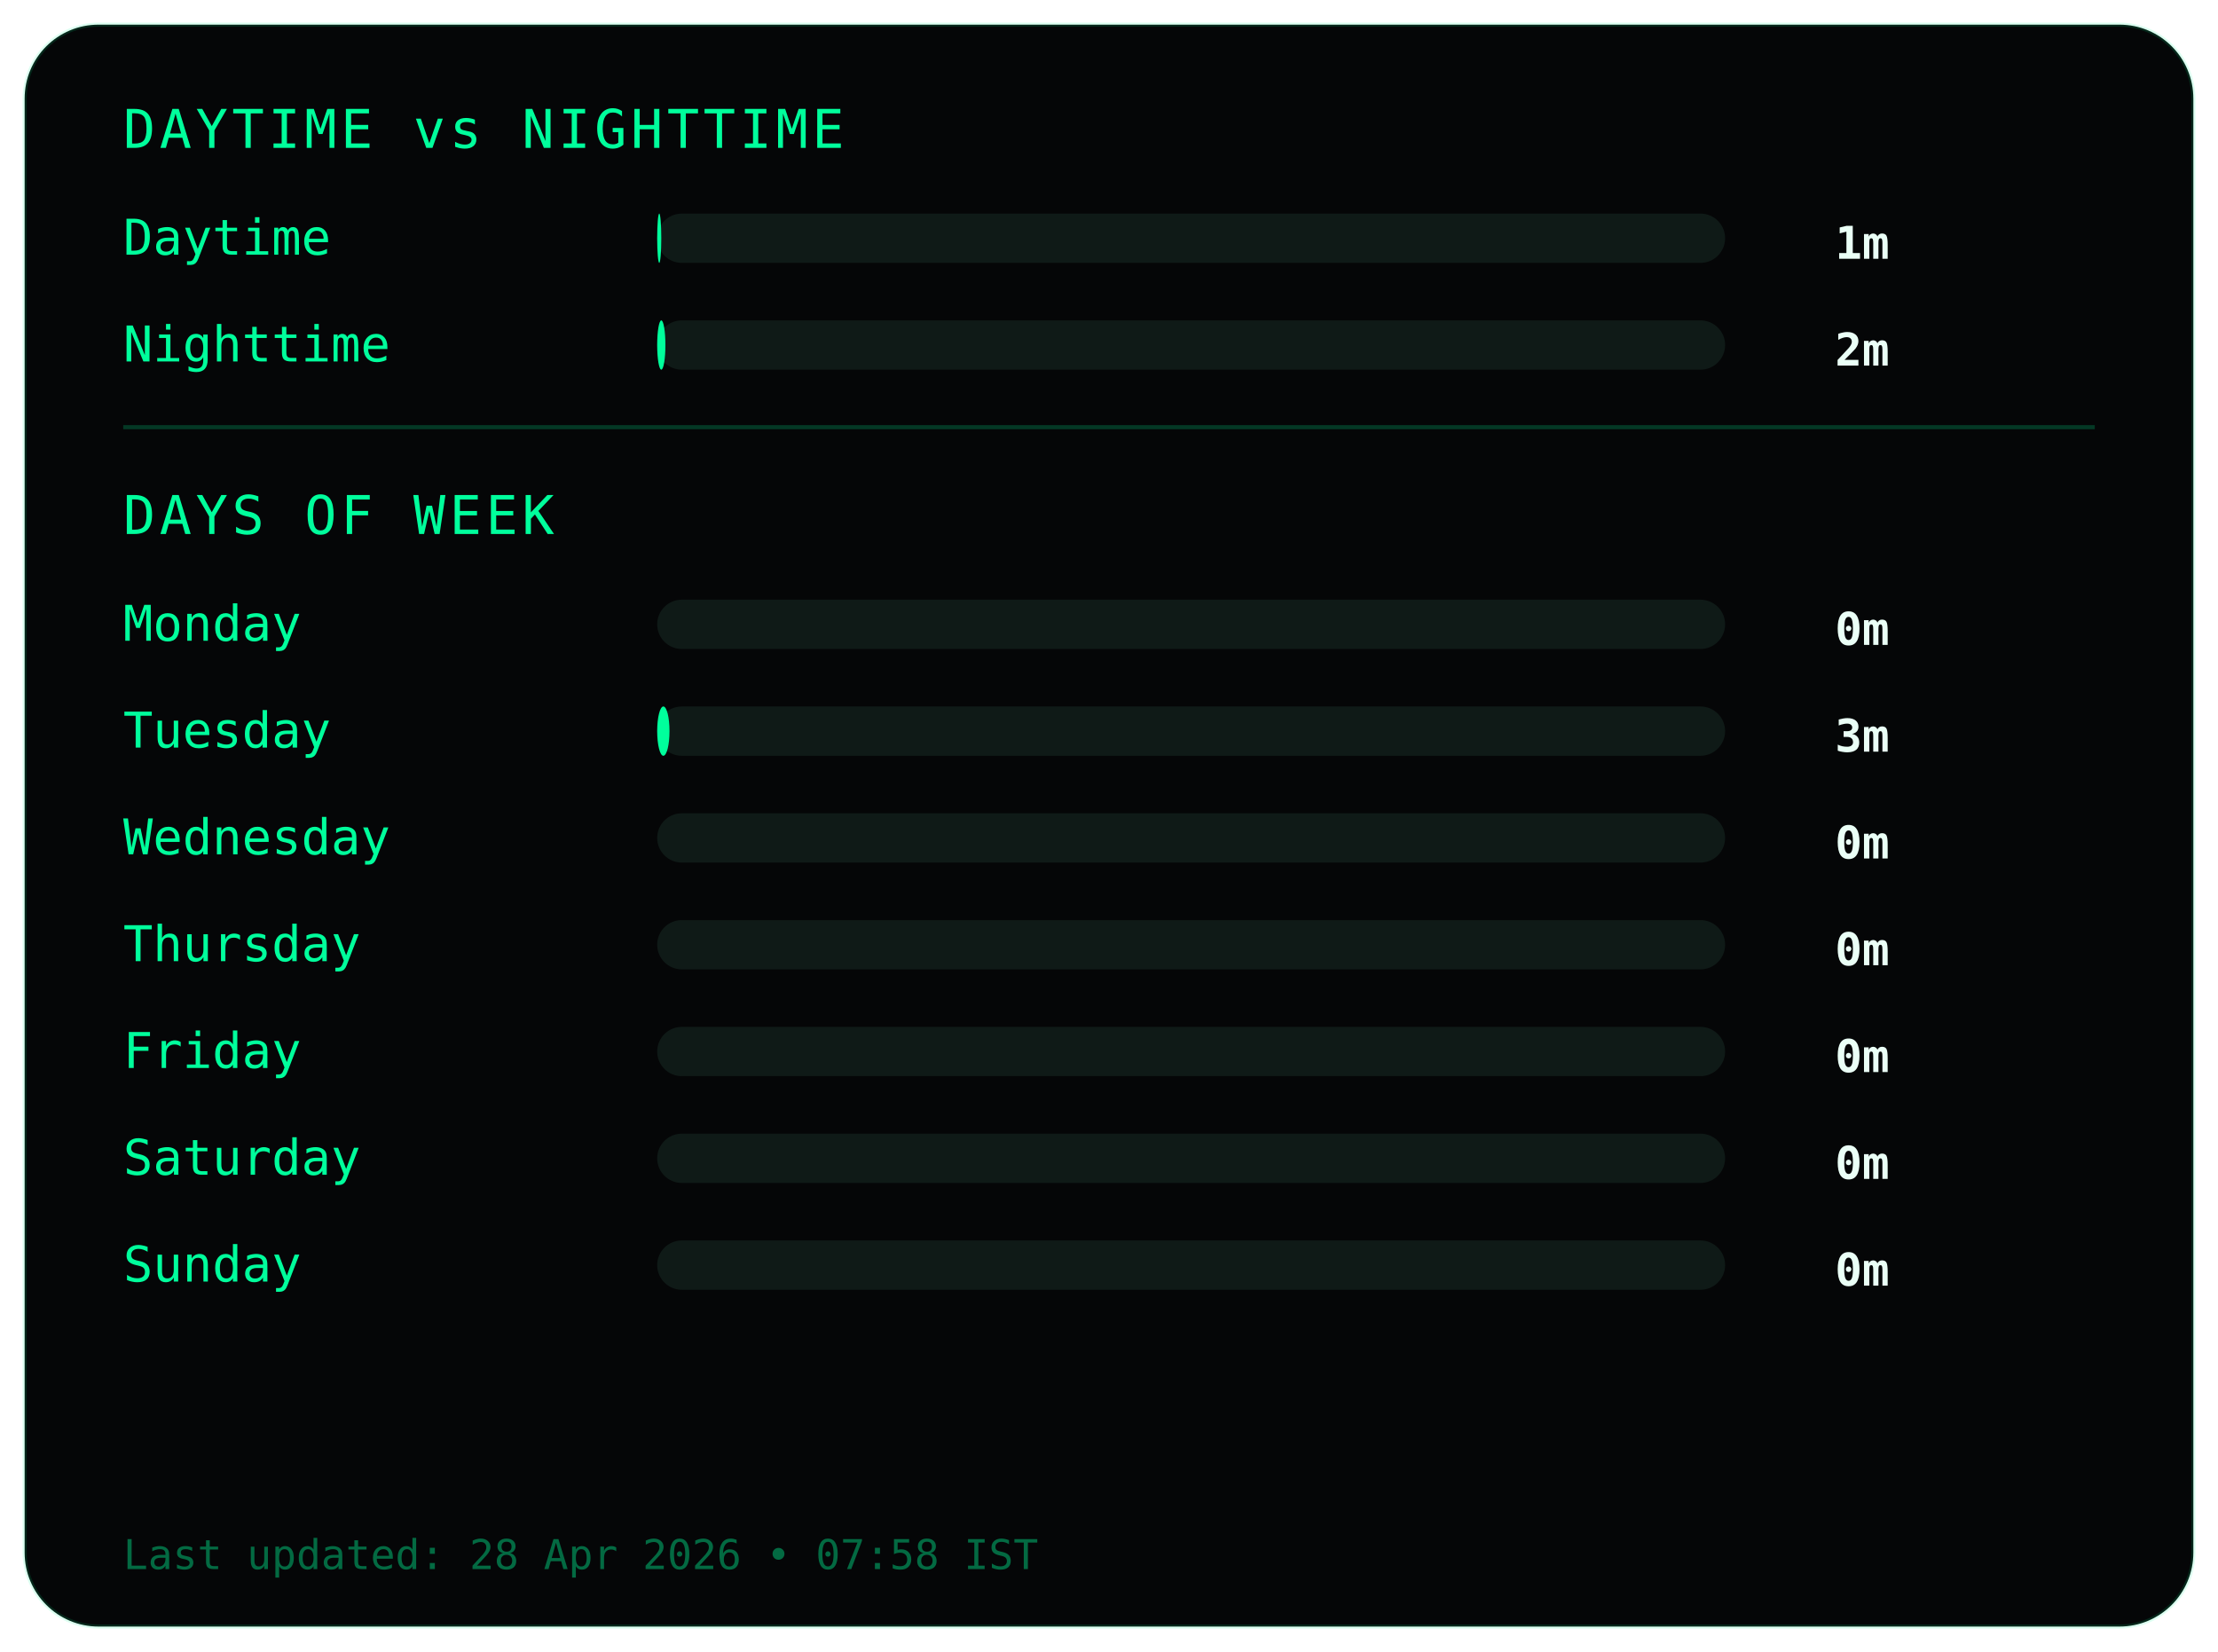
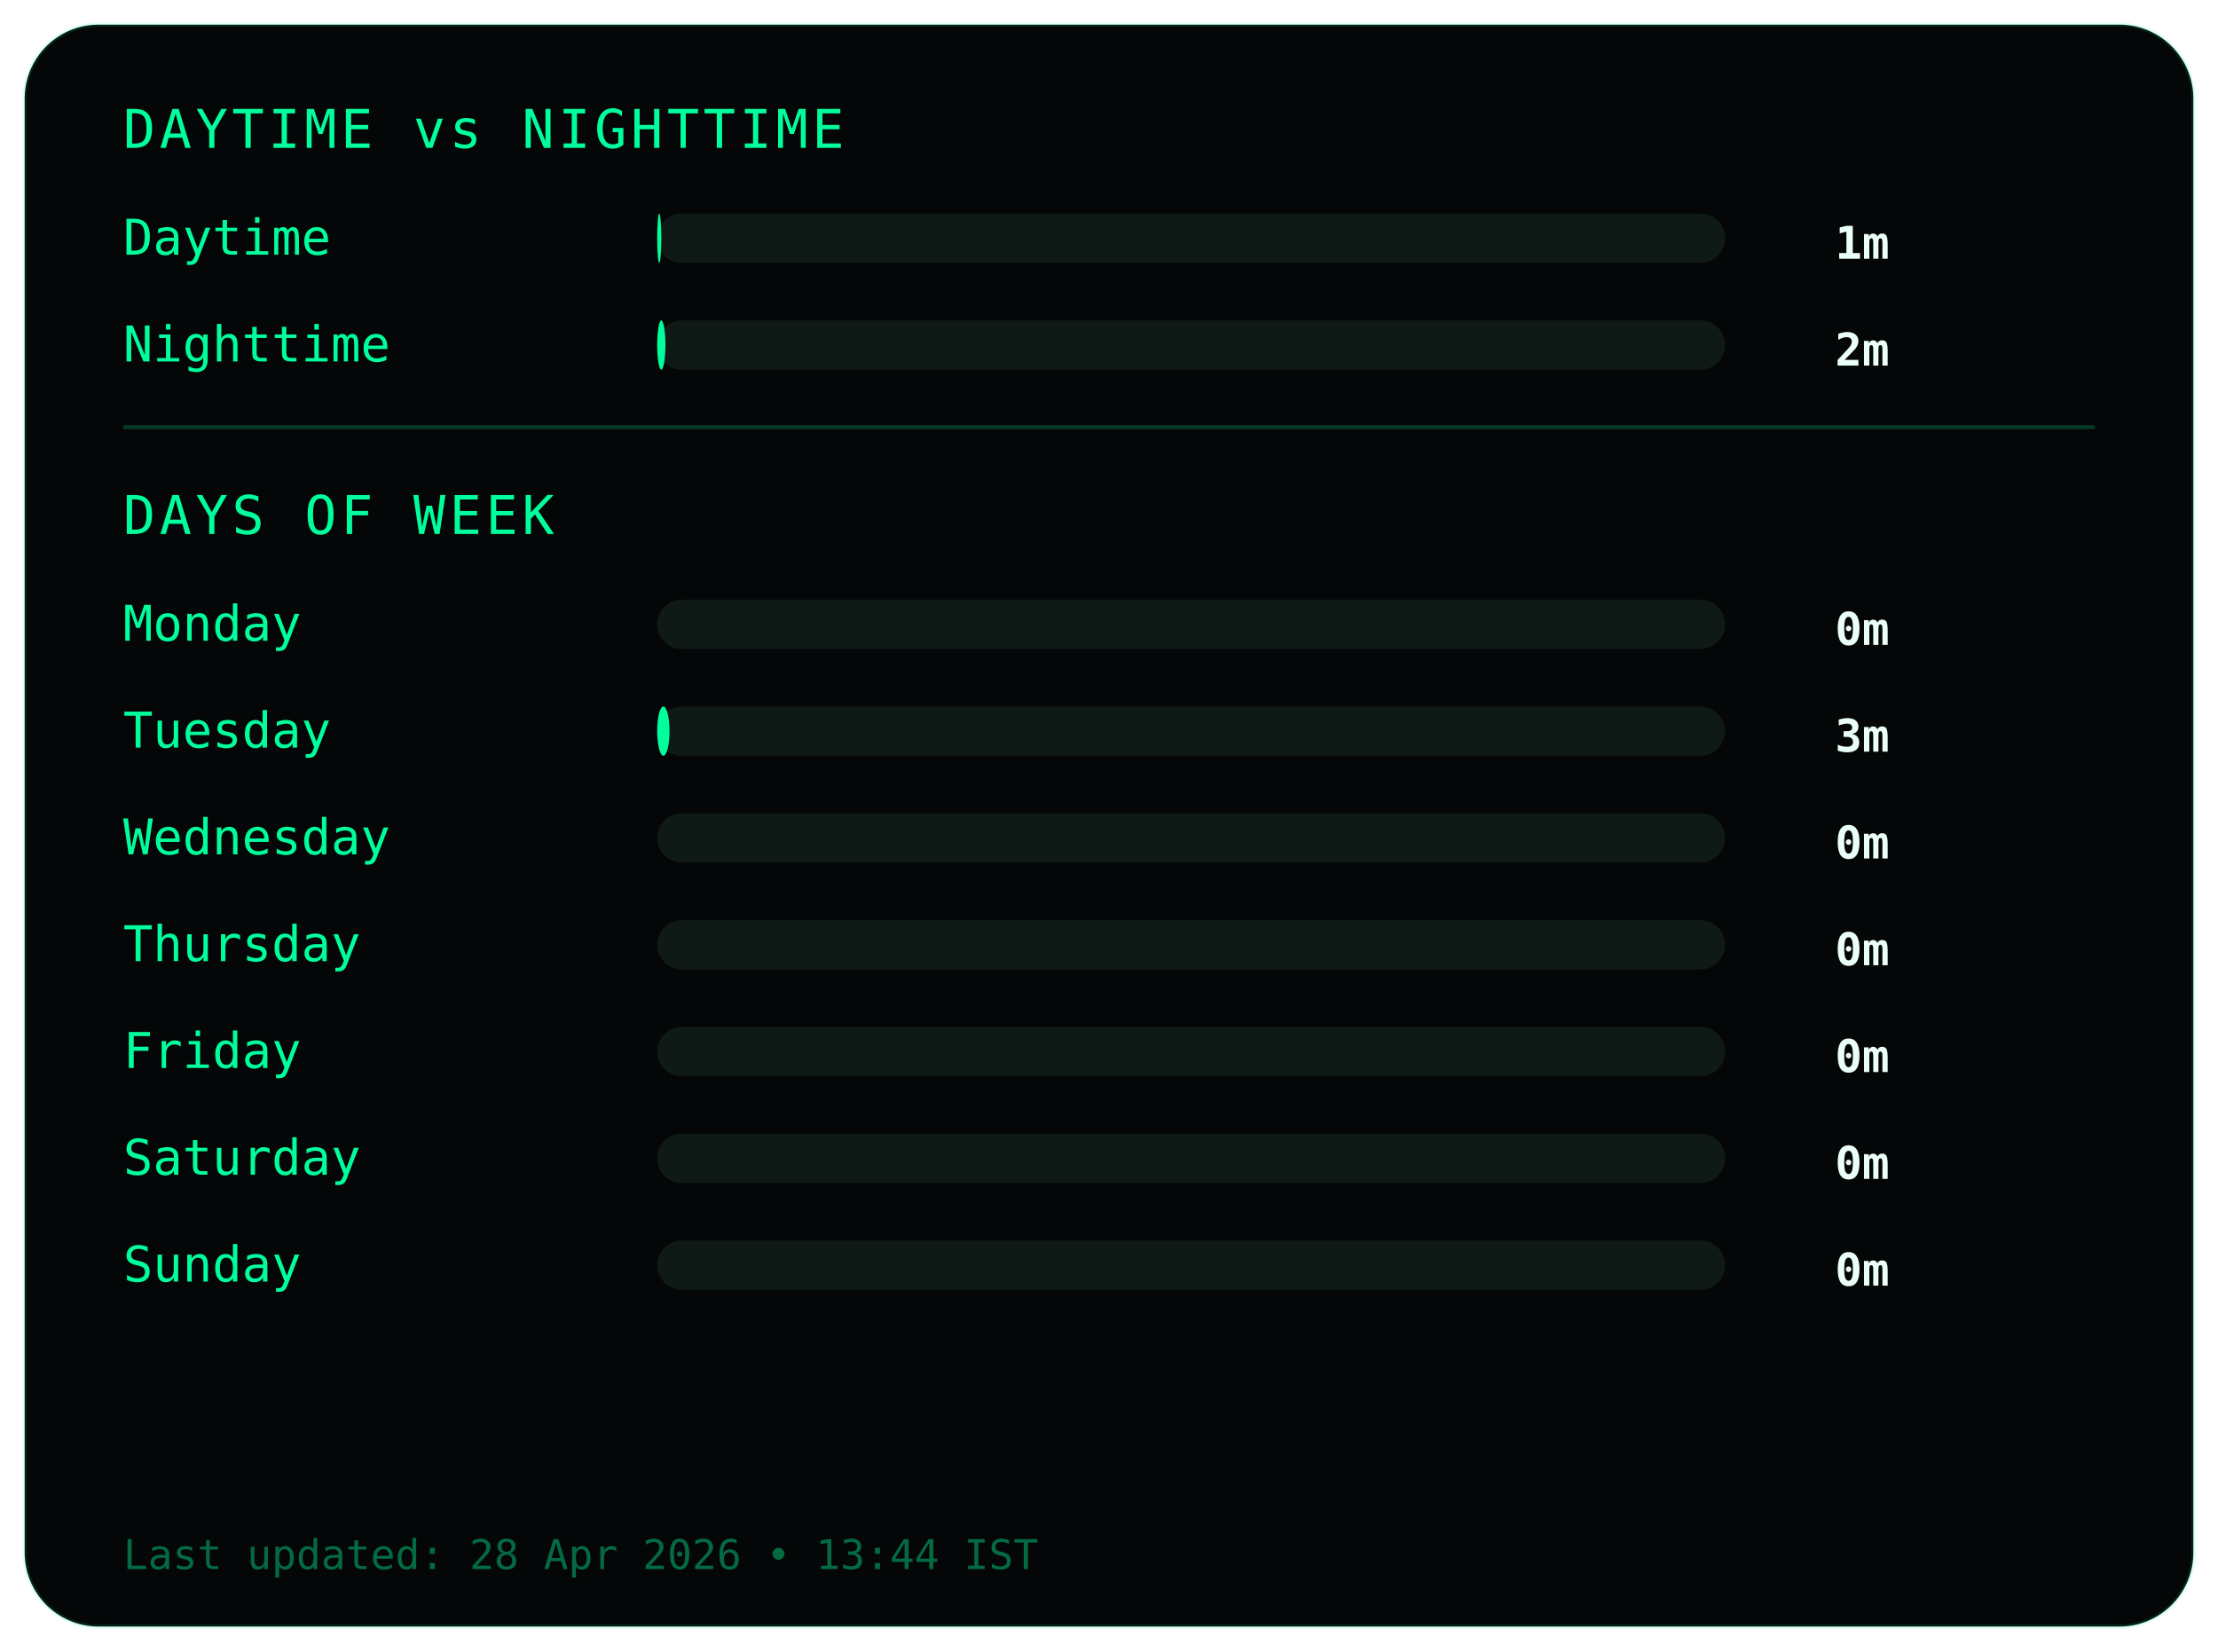
<svg xmlns="http://www.w3.org/2000/svg" width="540" height="402">
  <style>
.frame {
  fill:#050607;
  stroke:#00ff9c22;
  stroke-width:1;
}
.title {
  fill:#00ff9c;
  font-family:monospace;
  font-size:13px;
  letter-spacing:1px;
}
.label {
  fill:#00ff9c;
  font-family:monospace;
  font-size:12px;
}
.value {
  fill:#eafff6;
  font-family:monospace;
  font-size:11px;
  font-weight:bold;
  text-anchor:end;
}
.bar-bg { fill:#0f1a17; }
.bar { fill:#00ff9c; }
.divider { stroke:#00ff9c33; }
.footer {
  fill:#00ff9c66;
  font-family:monospace;
  font-size:10px;
}
</style>
  <rect class="frame" x="6" y="6" rx="18" width="528" height="390" />
  <text class="title" x="30" y="36">DAYTIME vs NIGHTTIME</text>
  <text class="label" x="30" y="62">Daytime</text>
  <rect class="bar-bg" x="160" y="52" width="260" height="12" rx="6" />
  <rect class="bar" x="160" y="52" width="1" height="12" rx="6" />
  <text class="value" x="460" y="63">1m</text>
  <text class="label" x="30" y="88">Nighttime</text>
  <rect class="bar-bg" x="160" y="78" width="260" height="12" rx="6" />
  <rect class="bar" x="160" y="78" width="2" height="12" rx="6" />
  <text class="value" x="460" y="89">2m</text>
  <line class="divider" x1="30" y1="104" x2="510" y2="104" />
  <text class="title" x="30" y="130">DAYS OF WEEK</text>
  <text class="label" x="30" y="156">Monday</text>
  <rect class="bar-bg" x="160" y="146" width="260" height="12" rx="6" />
  <rect class="bar" x="160" y="146" width="0" height="12" rx="6" />
  <text class="value" x="460" y="157">0m</text>
  <text class="label" x="30" y="182">Tuesday</text>
  <rect class="bar-bg" x="160" y="172" width="260" height="12" rx="6" />
  <rect class="bar" x="160" y="172" width="3" height="12" rx="6" />
  <text class="value" x="460" y="183">3m</text>
  <text class="label" x="30" y="208">Wednesday</text>
  <rect class="bar-bg" x="160" y="198" width="260" height="12" rx="6" />
  <rect class="bar" x="160" y="198" width="0" height="12" rx="6" />
  <text class="value" x="460" y="209">0m</text>
  <text class="label" x="30" y="234">Thursday</text>
  <rect class="bar-bg" x="160" y="224" width="260" height="12" rx="6" />
  <rect class="bar" x="160" y="224" width="0" height="12" rx="6" />
  <text class="value" x="460" y="235">0m</text>
  <text class="label" x="30" y="260">Friday</text>
  <rect class="bar-bg" x="160" y="250" width="260" height="12" rx="6" />
  <rect class="bar" x="160" y="250" width="0" height="12" rx="6" />
  <text class="value" x="460" y="261">0m</text>
  <text class="label" x="30" y="286">Saturday</text>
  <rect class="bar-bg" x="160" y="276" width="260" height="12" rx="6" />
  <rect class="bar" x="160" y="276" width="0" height="12" rx="6" />
  <text class="value" x="460" y="287">0m</text>
  <text class="label" x="30" y="312">Sunday</text>
  <rect class="bar-bg" x="160" y="302" width="260" height="12" rx="6" />
  <rect class="bar" x="160" y="302" width="0" height="12" rx="6" />
  <text class="value" x="460" y="313">0m</text>
  <text class="footer" x="30" y="382">
- Last updated: 28 Apr 2026 • 07:58 IST
+ Last updated: 28 Apr 2026 • 13:44 IST
</text>
</svg>
